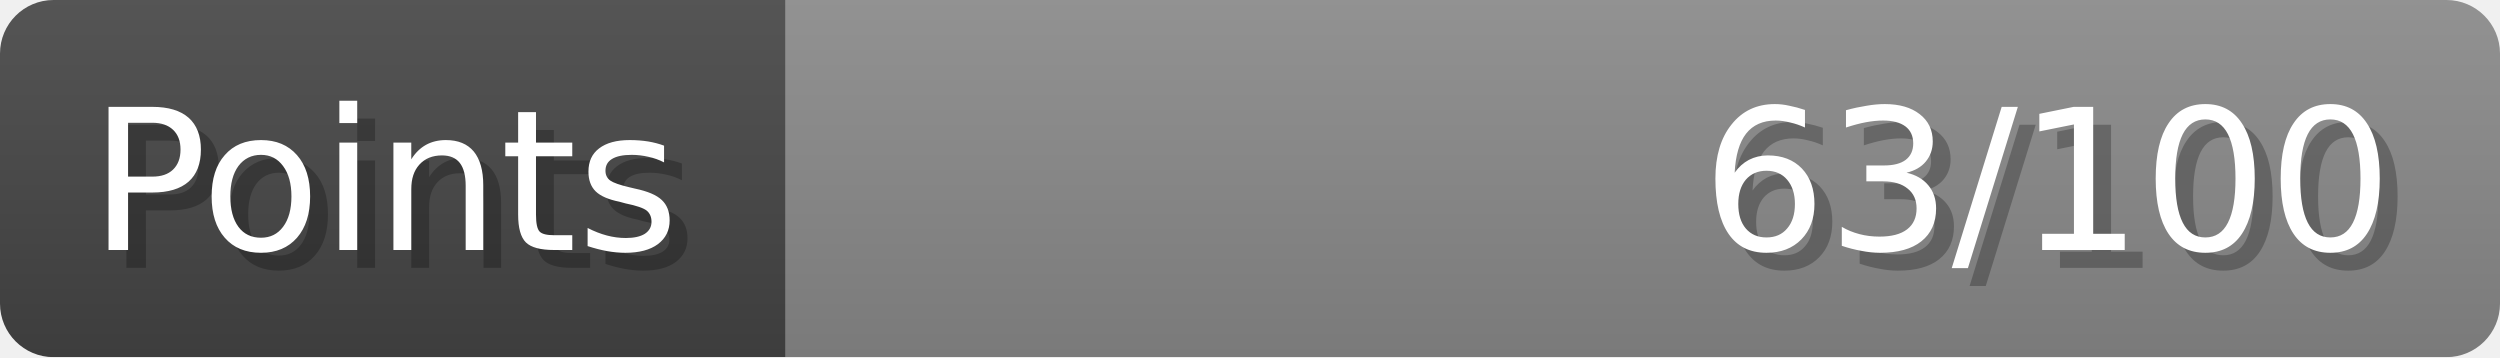
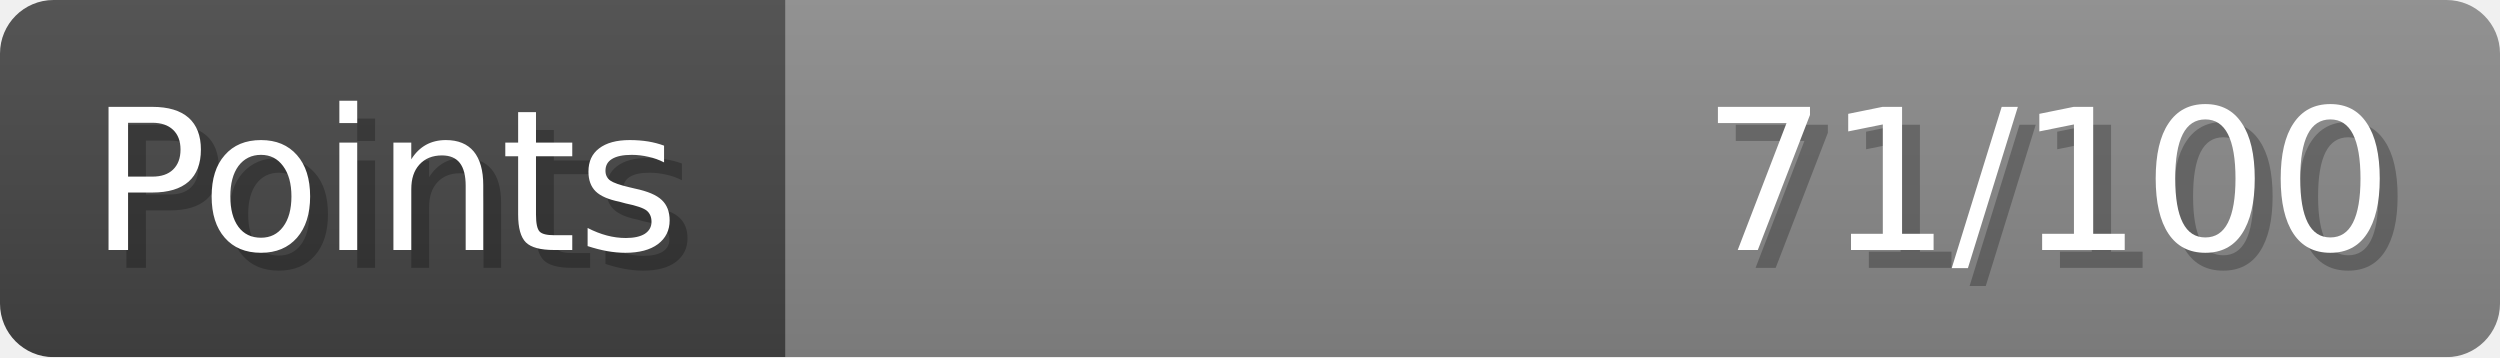
- <svg xmlns="http://www.w3.org/2000/svg" width="140px" height="20px" role="img" aria-label="Points: 63/100">
+ <svg xmlns="http://www.w3.org/2000/svg" width="140px" height="20px" role="img" aria-label="Points: 71/100">
  <linearGradient id="a" x2="0" y2="100%">
    <stop offset="0" stop-opacity=".1" stop-color="#EEE" />
    <stop offset="1" stop-opacity=".1" />
  </linearGradient>
  <mask id="m">
    <rect width="100%" height="100%" rx="3" fill="#FFF" />
  </mask>
  <g mask="url(#m)">
    <rect x="0" y="0" width="44" height="20" fill="#444" />
    <svg x="44" y="0" width="96" height="20">
      <rect width="100%" height="100%" fill="#888888" />
      <rect width="0%" height="100%" fill="#33CC11" transform="">
-         <animate attributeName="width" begin="0.5s" dur="600ms" from="0%" to="63%" repeatCount="1" fill="freeze" calcMode="spline" keyTimes="0; 1" keySplines="0.3, 0.61, 0.355, 1" />
+         <animate attributeName="width" begin="0.5s" dur="600ms" from="0%" to="71%" repeatCount="1" fill="freeze" calcMode="spline" keyTimes="0; 1" keySplines="0.3, 0.61, 0.355, 1" />
      </rect>
    </svg>
    <rect width="140" height="20" fill="url(#a)" />
  </g>
  <g aria-hidden="true" font-size="11" font-family="Verdana, DejaVu Sans, sans-serif" fill="#FFFFFF">
    <text x="6" y="15" fill="#000" opacity="0.25">Points</text>
    <text x="5" y="14">Points</text>
-     <text x="135" y="15" fill="#000" opacity="0.25" text-anchor="end">63/100</text>
-     <text x="134" y="14" text-anchor="end">63/100</text>
+     <text x="135" y="15" fill="#000" opacity="0.25" text-anchor="end">71/100</text>
+     <text x="134" y="14" text-anchor="end">71/100</text>
  </g>
</svg>
